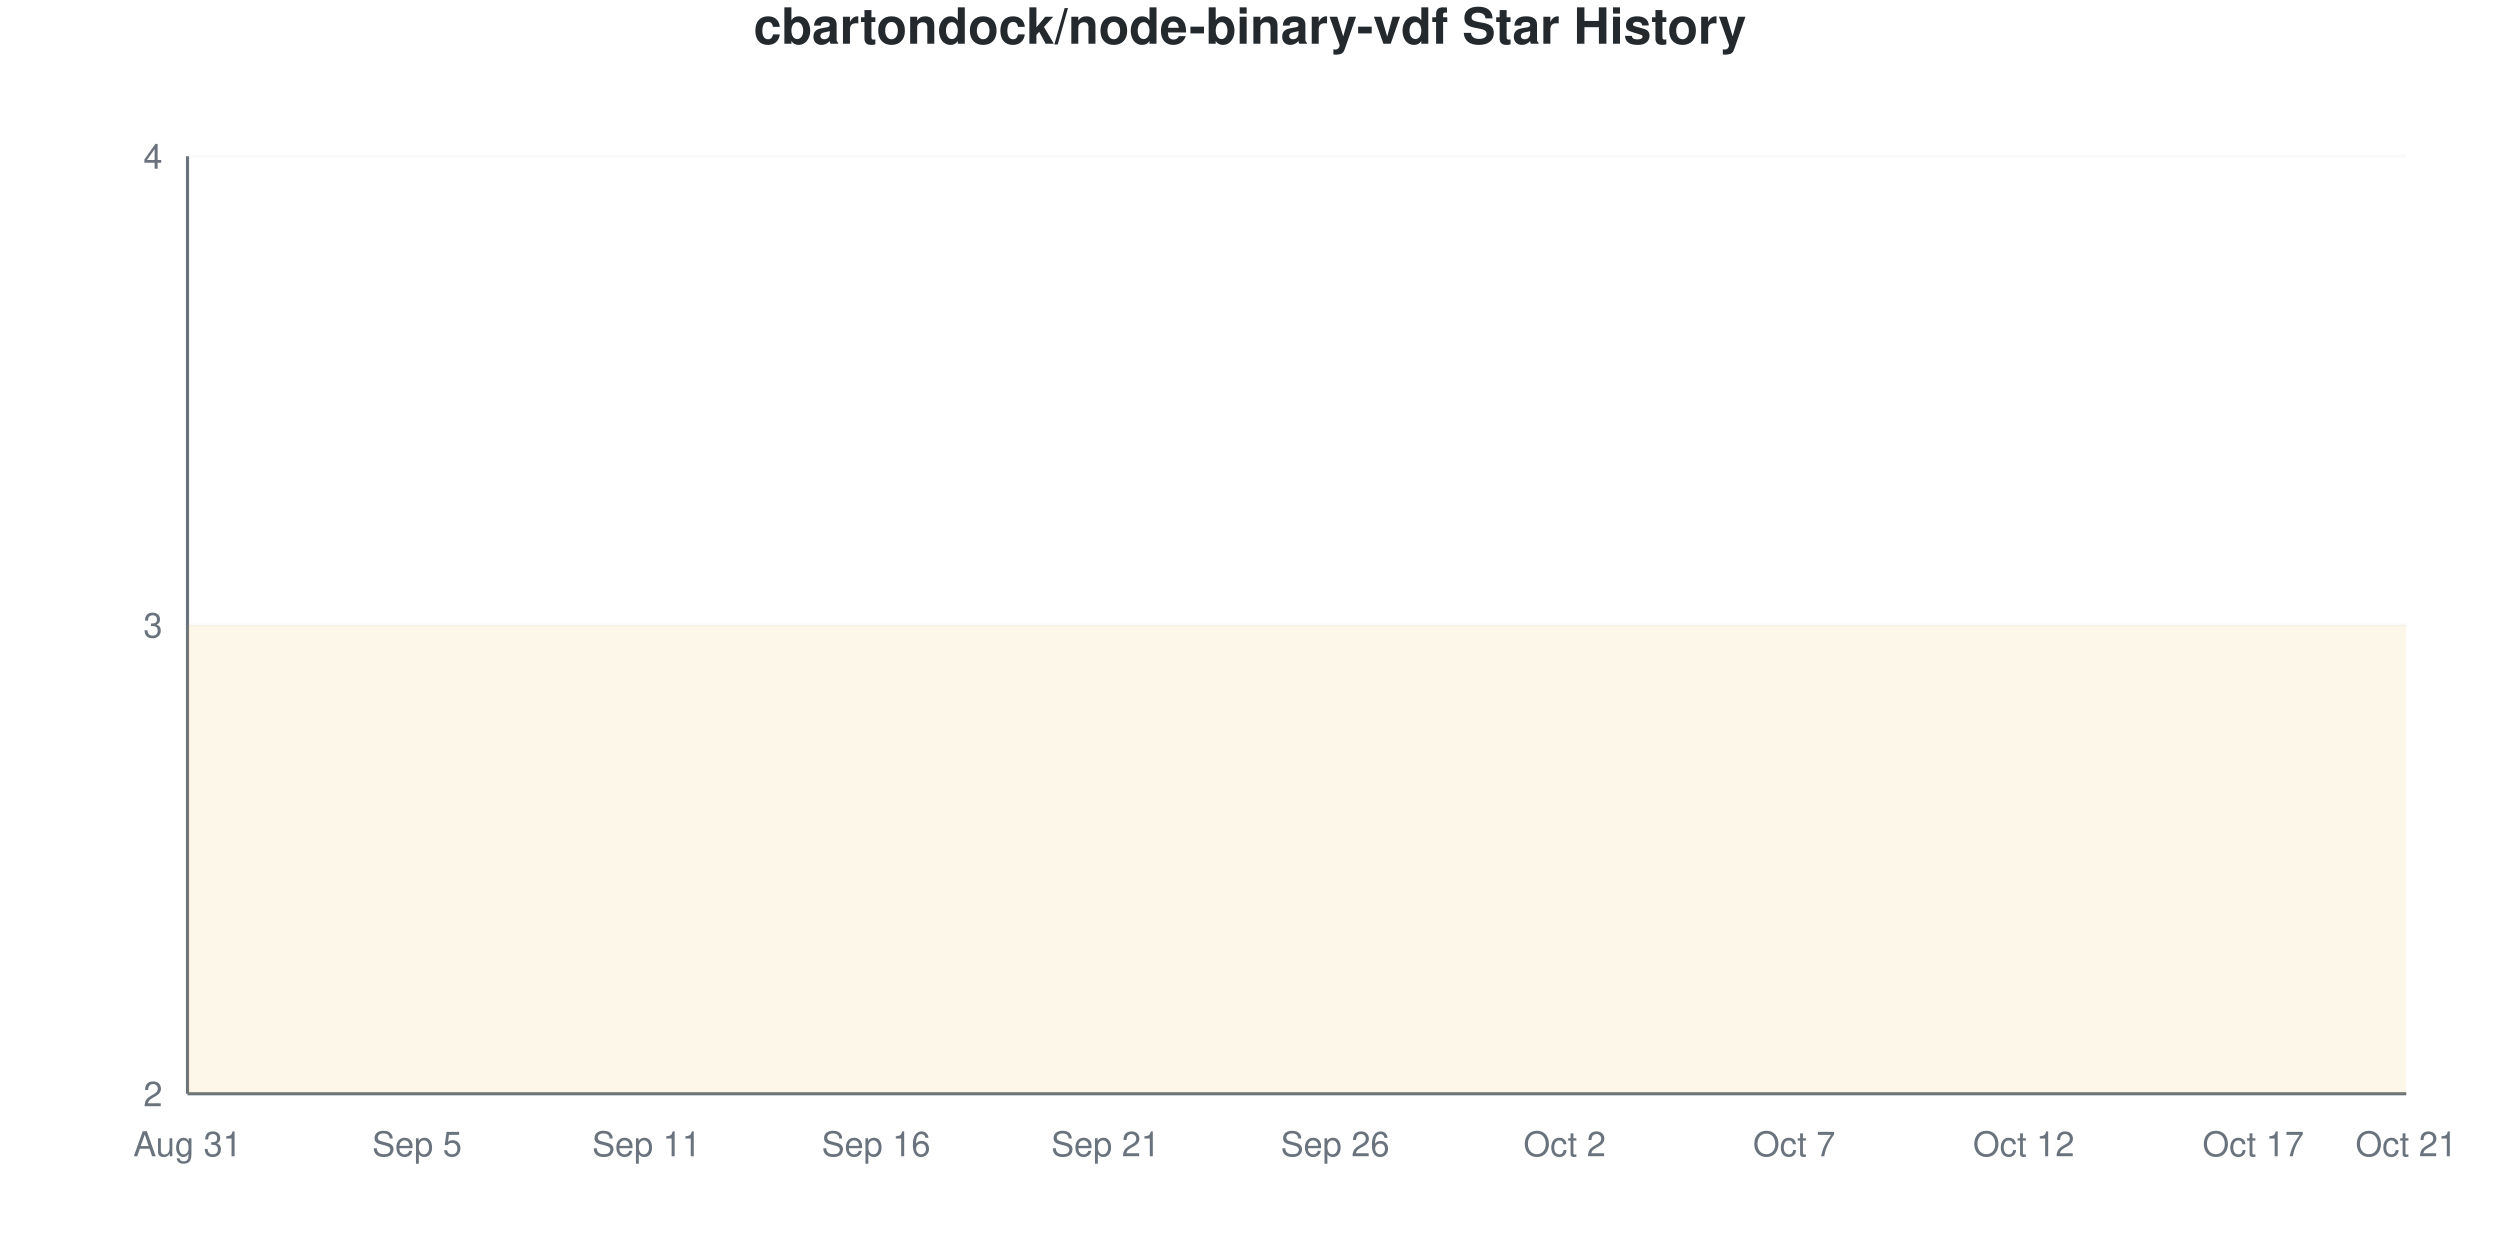
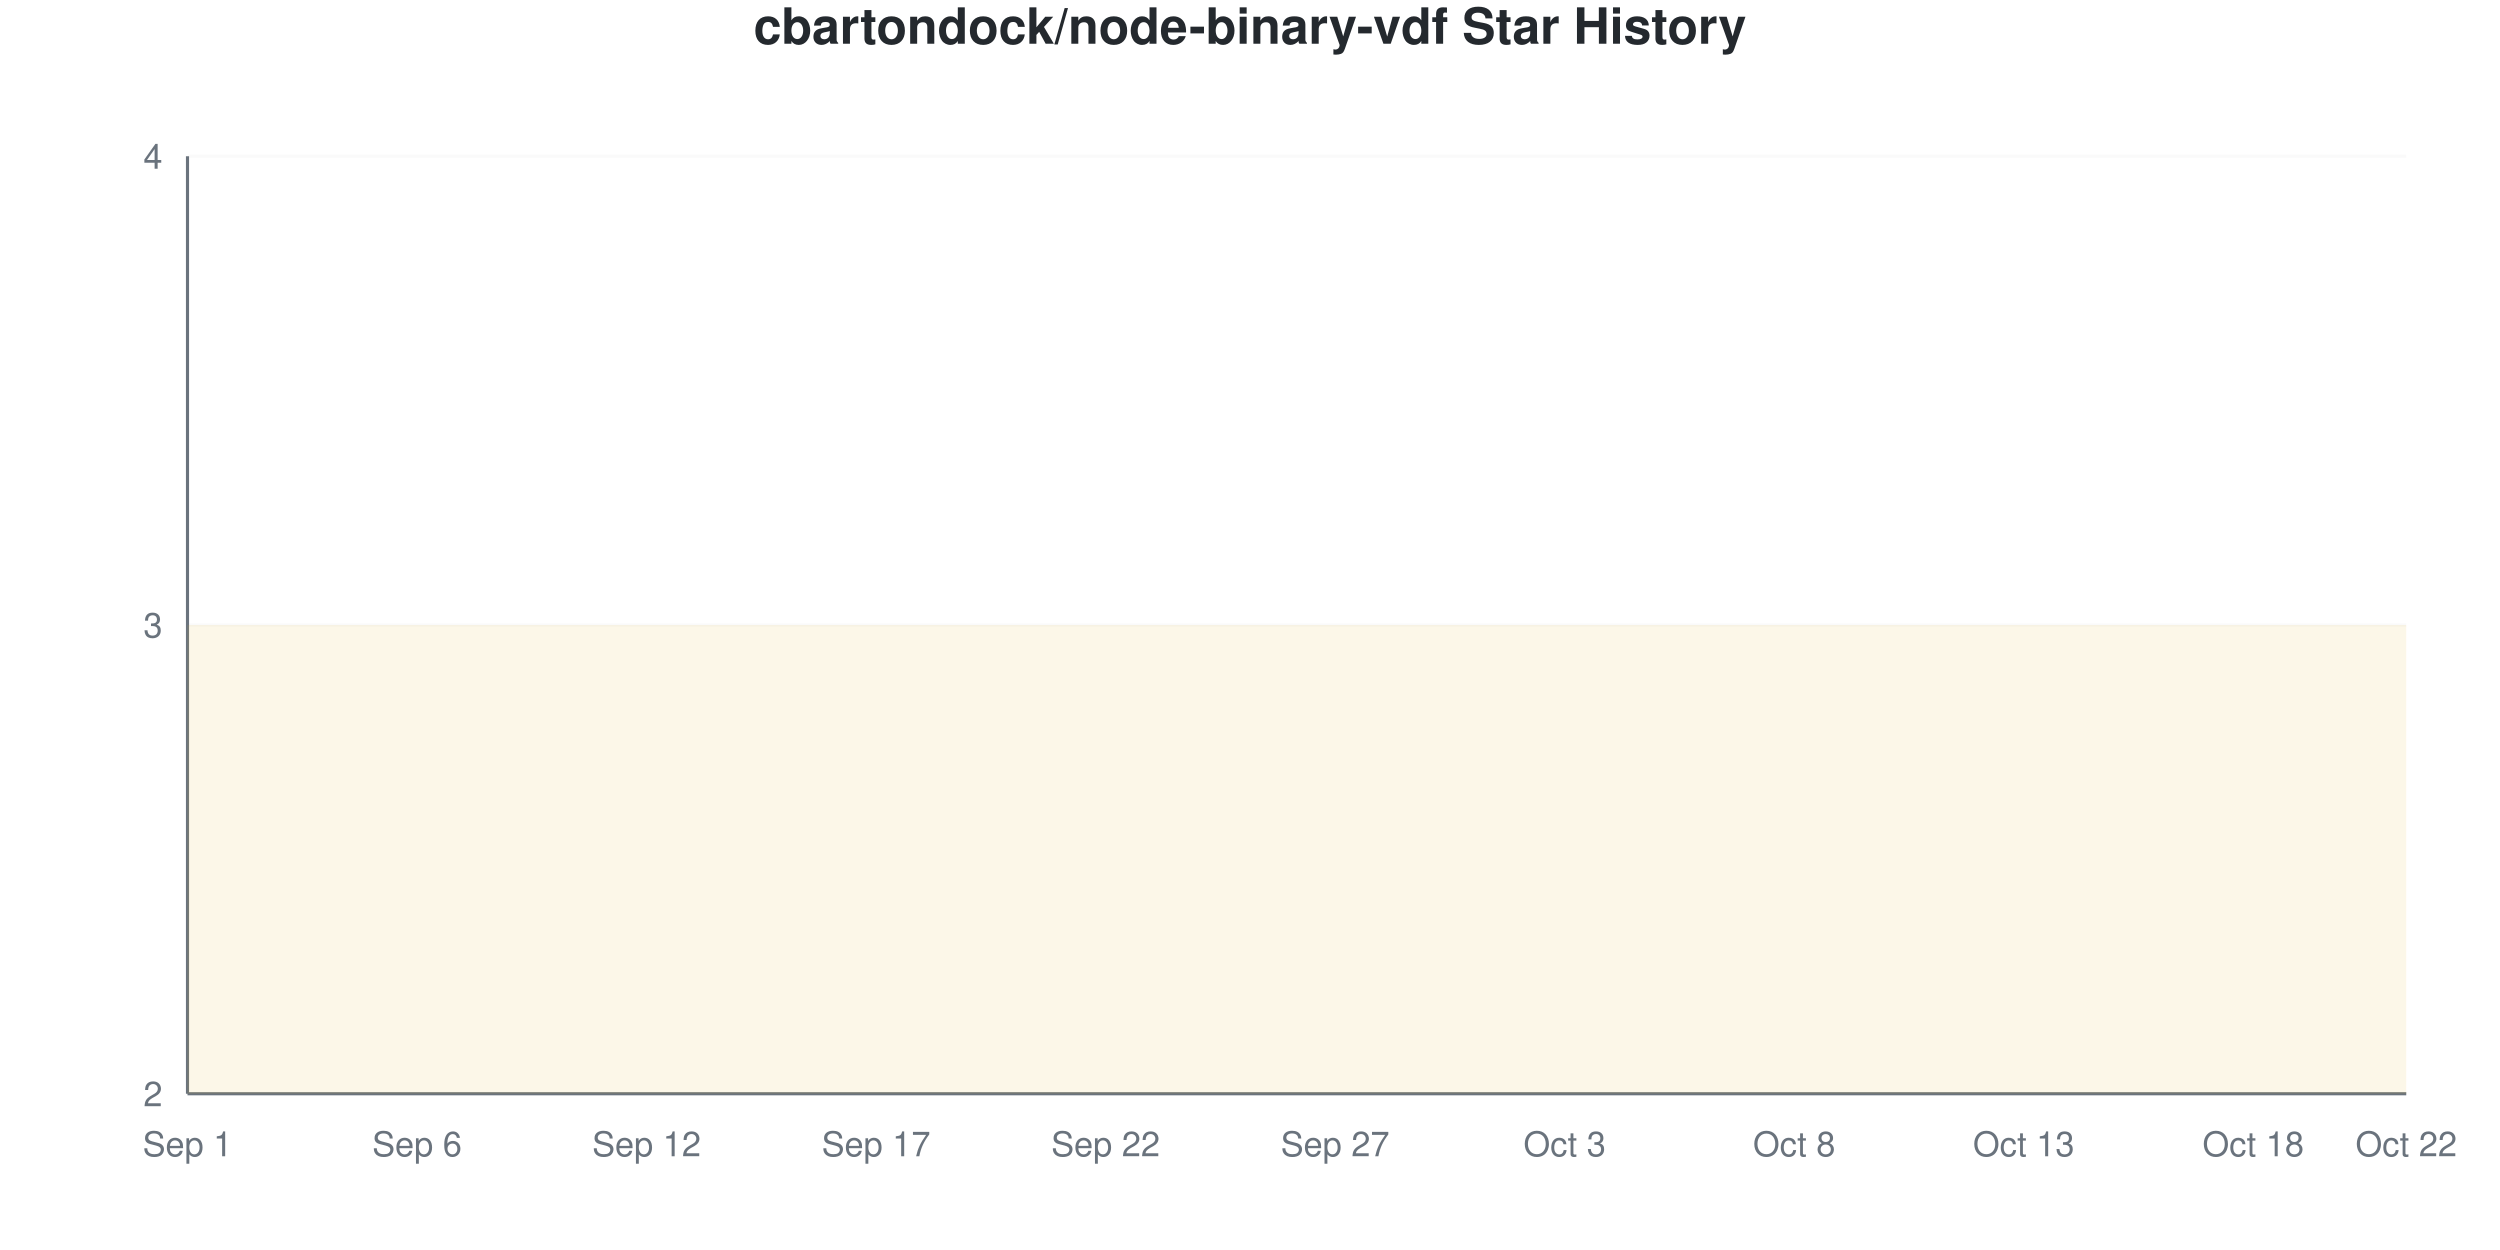
<svg xmlns="http://www.w3.org/2000/svg" viewBox="0 0 800 400" width="800" height="400">
  <style>
    @keyframes drawLine {
      to { stroke-dashoffset: 0; }
    }
    @keyframes fadeInPoint {
      from { opacity: 0; }
      to { opacity: 1; }
    }
    .data-line-0 {
      stroke-dasharray: 1290;
      stroke-dashoffset: 1290;
      animation: drawLine 2s ease-out forwards;
    }
    .data-point {
      opacity: 0;
      animation: fadeInPoint 0.5s ease-out forwards;
    }
    .chart-bg { fill: #fff; }
    .chart-text { fill: #24292e; }
    .chart-muted { fill: #6a737d; }
    .chart-grid { stroke: #eee; }
    .chart-axis { stroke: #6a737d; }
    @media (prefers-color-scheme: dark) {
      .chart-bg { fill: #0d1117; }
      .chart-text { fill: #e6edf3; }
      .chart-muted { fill: #8b949e; }
      .chart-grid { stroke: #21262d; }
      .chart-axis { stroke: #8b949e; }
    }
  </style>
  <rect width="800" height="400" class="chart-bg" />
  <text x="400" y="14" text-anchor="middle" class="chart-text" font-size="16" font-weight="bold" font-family="-apple-system, BlinkMacSystemFont, 'Segoe UI', Helvetica, Arial, sans-serif">cbartondock/node-binary-vdf Star History</text>
  <g class="grid">
    <line x1="60" y1="350" x2="770" y2="350" class="chart-grid" stroke-opacity="0.3" />
    <text x="52" y="354" text-anchor="end" class="chart-muted" font-size="11" font-family="-apple-system, BlinkMacSystemFont, 'Segoe UI', Helvetica, Arial, sans-serif">2</text>
    <line x1="60" y1="200" x2="770" y2="200" class="chart-grid" stroke-opacity="0.3" />
    <text x="52" y="204" text-anchor="end" class="chart-muted" font-size="11" font-family="-apple-system, BlinkMacSystemFont, 'Segoe UI', Helvetica, Arial, sans-serif">3</text>
    <line x1="60" y1="50" x2="770" y2="50" class="chart-grid" stroke-opacity="0.3" />
    <text x="52" y="54" text-anchor="end" class="chart-muted" font-size="11" font-family="-apple-system, BlinkMacSystemFont, 'Segoe UI', Helvetica, Arial, sans-serif">4</text>
  </g>
  <g class="milestones">
    
  </g>
  <g class="x-axis">
-     <text x="60" y="370" text-anchor="middle" class="chart-muted" font-size="11" font-family="-apple-system, BlinkMacSystemFont, 'Segoe UI', Helvetica, Arial, sans-serif">Aug 31</text>
-     <text x="133.448" y="370" text-anchor="middle" class="chart-muted" font-size="11" font-family="-apple-system, BlinkMacSystemFont, 'Segoe UI', Helvetica, Arial, sans-serif">Sep 5</text>
-     <text x="206.897" y="370" text-anchor="middle" class="chart-muted" font-size="11" font-family="-apple-system, BlinkMacSystemFont, 'Segoe UI', Helvetica, Arial, sans-serif">Sep 11</text>
-     <text x="280.345" y="370" text-anchor="middle" class="chart-muted" font-size="11" font-family="-apple-system, BlinkMacSystemFont, 'Segoe UI', Helvetica, Arial, sans-serif">Sep 16</text>
-     <text x="353.793" y="370" text-anchor="middle" class="chart-muted" font-size="11" font-family="-apple-system, BlinkMacSystemFont, 'Segoe UI', Helvetica, Arial, sans-serif">Sep 21</text>
-     <text x="427.241" y="370" text-anchor="middle" class="chart-muted" font-size="11" font-family="-apple-system, BlinkMacSystemFont, 'Segoe UI', Helvetica, Arial, sans-serif">Sep 26</text>
-     <text x="500.69" y="370" text-anchor="middle" class="chart-muted" font-size="11" font-family="-apple-system, BlinkMacSystemFont, 'Segoe UI', Helvetica, Arial, sans-serif">Oct 2</text>
-     <text x="574.138" y="370" text-anchor="middle" class="chart-muted" font-size="11" font-family="-apple-system, BlinkMacSystemFont, 'Segoe UI', Helvetica, Arial, sans-serif">Oct 7</text>
-     <text x="647.586" y="370" text-anchor="middle" class="chart-muted" font-size="11" font-family="-apple-system, BlinkMacSystemFont, 'Segoe UI', Helvetica, Arial, sans-serif">Oct 12</text>
-     <text x="721.034" y="370" text-anchor="middle" class="chart-muted" font-size="11" font-family="-apple-system, BlinkMacSystemFont, 'Segoe UI', Helvetica, Arial, sans-serif">Oct 17</text>
-     <text x="770" y="370" text-anchor="middle" class="chart-muted" font-size="11" font-family="-apple-system, BlinkMacSystemFont, 'Segoe UI', Helvetica, Arial, sans-serif">Oct 21</text>
+     <text x="60" y="370" text-anchor="middle" class="chart-muted" font-size="11" font-family="-apple-system, BlinkMacSystemFont, 'Segoe UI', Helvetica, Arial, sans-serif">Sep 1</text>
+     <text x="133.448" y="370" text-anchor="middle" class="chart-muted" font-size="11" font-family="-apple-system, BlinkMacSystemFont, 'Segoe UI', Helvetica, Arial, sans-serif">Sep 6</text>
+     <text x="206.897" y="370" text-anchor="middle" class="chart-muted" font-size="11" font-family="-apple-system, BlinkMacSystemFont, 'Segoe UI', Helvetica, Arial, sans-serif">Sep 12</text>
+     <text x="280.345" y="370" text-anchor="middle" class="chart-muted" font-size="11" font-family="-apple-system, BlinkMacSystemFont, 'Segoe UI', Helvetica, Arial, sans-serif">Sep 17</text>
+     <text x="353.793" y="370" text-anchor="middle" class="chart-muted" font-size="11" font-family="-apple-system, BlinkMacSystemFont, 'Segoe UI', Helvetica, Arial, sans-serif">Sep 22</text>
+     <text x="427.241" y="370" text-anchor="middle" class="chart-muted" font-size="11" font-family="-apple-system, BlinkMacSystemFont, 'Segoe UI', Helvetica, Arial, sans-serif">Sep 27</text>
+     <text x="500.69" y="370" text-anchor="middle" class="chart-muted" font-size="11" font-family="-apple-system, BlinkMacSystemFont, 'Segoe UI', Helvetica, Arial, sans-serif">Oct 3</text>
+     <text x="574.138" y="370" text-anchor="middle" class="chart-muted" font-size="11" font-family="-apple-system, BlinkMacSystemFont, 'Segoe UI', Helvetica, Arial, sans-serif">Oct 8</text>
+     <text x="647.586" y="370" text-anchor="middle" class="chart-muted" font-size="11" font-family="-apple-system, BlinkMacSystemFont, 'Segoe UI', Helvetica, Arial, sans-serif">Oct 13</text>
+     <text x="721.034" y="370" text-anchor="middle" class="chart-muted" font-size="11" font-family="-apple-system, BlinkMacSystemFont, 'Segoe UI', Helvetica, Arial, sans-serif">Oct 18</text>
+     <text x="770" y="370" text-anchor="middle" class="chart-muted" font-size="11" font-family="-apple-system, BlinkMacSystemFont, 'Segoe UI', Helvetica, Arial, sans-serif">Oct 22</text>
  </g>
  <line x1="60" y1="50" x2="60" y2="350" class="chart-axis" stroke-width="1" />
  <line x1="60" y1="350" x2="770" y2="350" class="chart-axis" stroke-width="1" />
  <path d="M60,350 L60,200 C68.161,200 76.322,200 84.483,200 C92.644,200 100.805,200 108.966,200 C117.126,200 125.287,200 133.448,200 C141.609,200 149.77,200 157.931,200 C166.092,200 174.253,200 182.414,200 C190.575,200 198.736,200 206.897,200 C215.057,200 223.218,200 231.379,200 C239.54,200 247.701,200 255.862,200 C264.023,200 272.184,200 280.345,200 C288.506,200 296.667,200 304.828,200 C312.989,200 321.149,200 329.31,200 C337.471,200 345.632,200 353.793,200 C361.954,200 370.115,200 378.276,200 C386.437,200 394.598,200 402.759,200 C410.92,200 419.08,200 427.241,200 C435.402,200 443.563,200 451.724,200 C459.885,200 468.046,200 476.207,200 C484.368,200 492.529,200 500.69,200 C508.851,200 517.011,200 525.172,200 C533.333,200 541.494,200 549.655,200 C557.816,200 565.977,200 574.138,200 C582.299,200 590.46,200 598.621,200 C606.782,200 614.943,200 623.103,200 C631.264,200 639.425,200 647.586,200 C655.747,200 663.908,200 672.069,200 C680.23,200 688.391,200 696.552,200 C704.713,200 712.874,200 721.034,200 C729.195,200 737.356,200 745.517,200 C753.678,200 761.839,200 770,200 L770,350 L60,350 Z" fill="#dfb317" fill-opacity="0.1" />
  <path d="M60,350 L60,200 C68.161,200 76.322,200 84.483,200 C92.644,200 100.805,200 108.966,200 C117.126,200 125.287,200 133.448,200 C141.609,200 149.77,200 157.931,200 C166.092,200 174.253,200 182.414,200 C190.575,200 198.736,200 206.897,200 C215.057,200 223.218,200 231.379,200 C239.54,200 247.701,200 255.862,200 C264.023,200 272.184,200 280.345,200 C288.506,200 296.667,200 304.828,200 C312.989,200 321.149,200 329.31,200 C337.471,200 345.632,200 353.793,200 C361.954,200 370.115,200 378.276,200 C386.437,200 394.598,200 402.759,200 C410.92,200 419.08,200 427.241,200 C435.402,200 443.563,200 451.724,200 C459.885,200 468.046,200 476.207,200 C484.368,200 492.529,200 500.69,200 C508.851,200 517.011,200 525.172,200 C533.333,200 541.494,200 549.655,200 C557.816,200 565.977,200 574.138,200 C582.299,200 590.46,200 598.621,200 C606.782,200 614.943,200 623.103,200 C631.264,200 639.425,200 647.586,200 C655.747,200 663.908,200 672.069,200 C680.23,200 688.391,200 696.552,200 C704.713,200 712.874,200 721.034,200 C729.195,200 737.356,200 745.517,200 C753.678,200 761.839,200 770,200" fill="none" stroke="#dfb317" stroke-width="2.5" class="data-line-0" />
  <g class="points">
    <circle cx="60" cy="200" r="4" fill="#dfb317" class="data-point" style="animation-delay: 1.50s" />
    <circle cx="84.483" cy="200" r="4" fill="#dfb317" class="data-point" style="animation-delay: 1.55s" />
    <circle cx="108.966" cy="200" r="4" fill="#dfb317" class="data-point" style="animation-delay: 1.60s" />
    <circle cx="133.448" cy="200" r="4" fill="#dfb317" class="data-point" style="animation-delay: 1.65s" />
    <circle cx="157.931" cy="200" r="4" fill="#dfb317" class="data-point" style="animation-delay: 1.70s" />
    <circle cx="182.414" cy="200" r="4" fill="#dfb317" class="data-point" style="animation-delay: 1.75s" />
    <circle cx="206.897" cy="200" r="4" fill="#dfb317" class="data-point" style="animation-delay: 1.80s" />
    <circle cx="231.379" cy="200" r="4" fill="#dfb317" class="data-point" style="animation-delay: 1.85s" />
    <circle cx="255.862" cy="200" r="4" fill="#dfb317" class="data-point" style="animation-delay: 1.90s" />
    <circle cx="280.345" cy="200" r="4" fill="#dfb317" class="data-point" style="animation-delay: 1.95s" />
    <circle cx="304.828" cy="200" r="4" fill="#dfb317" class="data-point" style="animation-delay: 2.00s" />
    <circle cx="329.31" cy="200" r="4" fill="#dfb317" class="data-point" style="animation-delay: 2.05s" />
    <circle cx="353.793" cy="200" r="4" fill="#dfb317" class="data-point" style="animation-delay: 2.10s" />
    <circle cx="378.276" cy="200" r="4" fill="#dfb317" class="data-point" style="animation-delay: 2.15s" />
    <circle cx="402.759" cy="200" r="4" fill="#dfb317" class="data-point" style="animation-delay: 2.20s" />
    <circle cx="427.241" cy="200" r="4" fill="#dfb317" class="data-point" style="animation-delay: 2.25s" />
    <circle cx="451.724" cy="200" r="4" fill="#dfb317" class="data-point" style="animation-delay: 2.30s" />
    <circle cx="476.207" cy="200" r="4" fill="#dfb317" class="data-point" style="animation-delay: 2.35s" />
    <circle cx="500.69" cy="200" r="4" fill="#dfb317" class="data-point" style="animation-delay: 2.40s" />
    <circle cx="525.172" cy="200" r="4" fill="#dfb317" class="data-point" style="animation-delay: 2.45s" />
    <circle cx="549.655" cy="200" r="4" fill="#dfb317" class="data-point" style="animation-delay: 2.50s" />
    <circle cx="574.138" cy="200" r="4" fill="#dfb317" class="data-point" style="animation-delay: 2.55s" />
    <circle cx="598.621" cy="200" r="4" fill="#dfb317" class="data-point" style="animation-delay: 2.60s" />
    <circle cx="623.103" cy="200" r="4" fill="#dfb317" class="data-point" style="animation-delay: 2.65s" />
    <circle cx="647.586" cy="200" r="4" fill="#dfb317" class="data-point" style="animation-delay: 2.70s" />
    <circle cx="672.069" cy="200" r="4" fill="#dfb317" class="data-point" style="animation-delay: 2.75s" />
    <circle cx="696.552" cy="200" r="4" fill="#dfb317" class="data-point" style="animation-delay: 2.80s" />
    <circle cx="721.034" cy="200" r="4" fill="#dfb317" class="data-point" style="animation-delay: 2.85s" />
    <circle cx="745.517" cy="200" r="4" fill="#dfb317" class="data-point" style="animation-delay: 2.90s" />
    <circle cx="770" cy="200" r="4" fill="#dfb317" class="data-point" style="animation-delay: 2.95s" />
  </g>
</svg>
